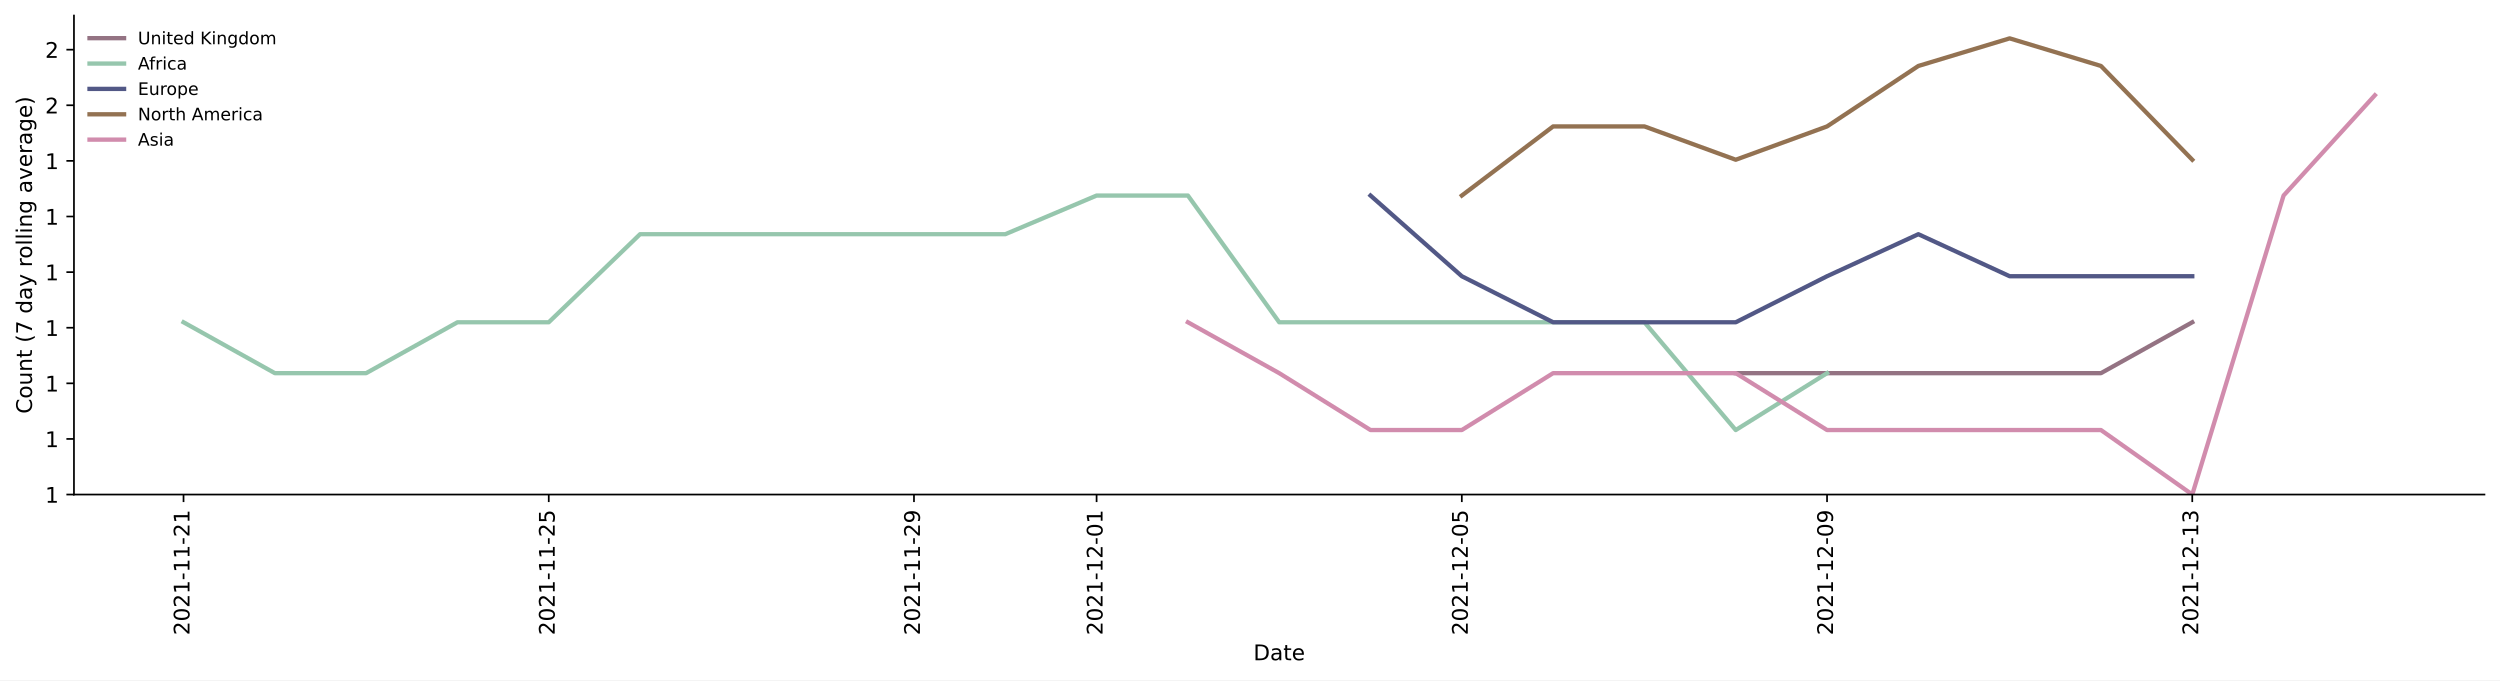
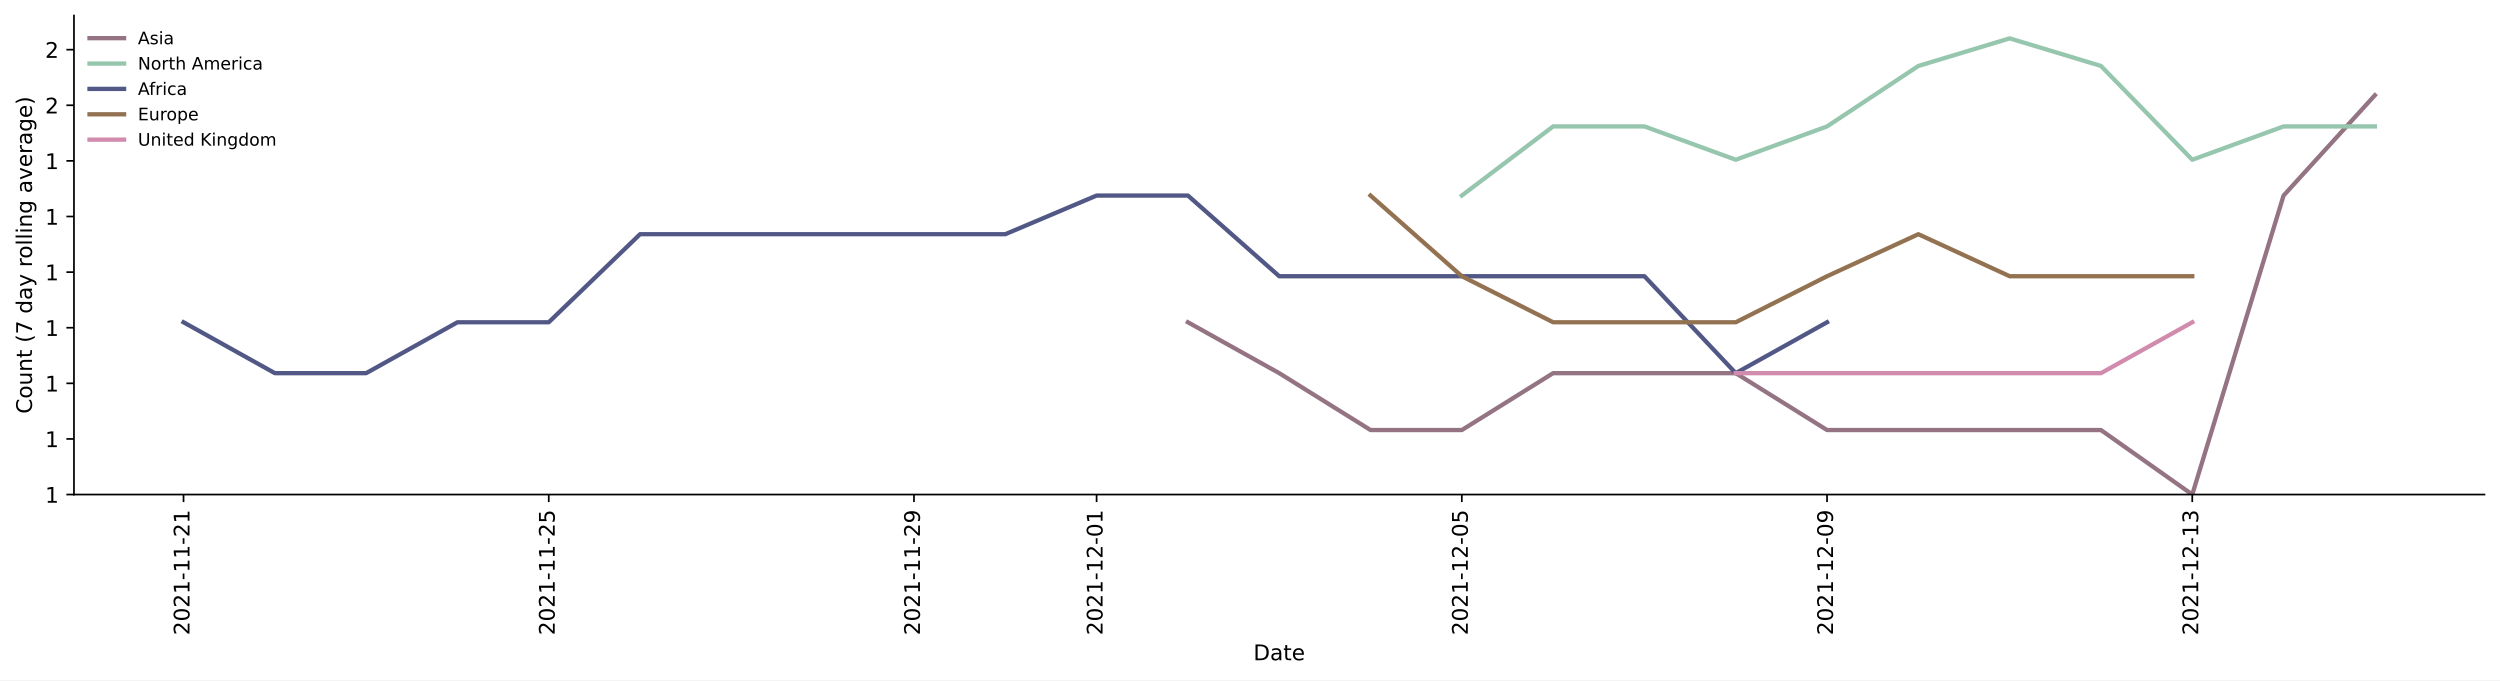
<svg xmlns="http://www.w3.org/2000/svg" xmlns:xlink="http://www.w3.org/1999/xlink" height="314.954pt" version="1.1" viewBox="0 0 1157.441 314.954" width="1157.441pt">
  <defs>
    <style type="text/css">*{stroke-linecap:butt;stroke-linejoin:round;}</style>
  </defs>
  <g id="figure_1">
    <g id="patch_1">
      <path d="M 0 314.954  L 1157.441 314.954  L 1157.441 0  L 0 0  z " style="fill:#ffffff;" />
    </g>
    <g id="axes_1">
      <g id="patch_2">
        <path d="M 34.241 228.96  L 1150.241 228.96  L 1150.241 7.2  L 34.241 7.2  z " style="fill:#ffffff;" />
      </g>
      <g id="matplotlib.axis_1">
        <g id="xtick_1">
          <g id="line2d_1">
            <defs>
-               <path d="M 0 0  L 0 3.5  " id="m9c3d07d2d8" style="stroke:#000000;stroke-width:0.8;" />
-             </defs>
-             <g>
-               <use style="stroke:#000000;stroke-width:0.8;" x="84.968" xlink:href="#m9c3d07d2d8" y="228.96" />
+               <path d="M 0 0  L 0 3.5  " id="m099b368b5a" style="stroke:#000000;stroke-width:0.8;" />
+             </defs>
+             <g>
+               <use style="stroke:#000000;stroke-width:0.8;" x="84.968" xlink:href="#m099b368b5a" y="228.96" />
            </g>
          </g>
          <g id="text_1">
            <g transform="translate(87.72727 294.0756)rotate(-90)scale(0.1 -0.1)">
              <defs>
                <path d="M 1228 531  L 3431 531  L 3431 0  L 469 0  L 469 531  Q 828 903 1448 1529  Q 2069 2156 2228 2338  Q 2531 2678 2651 2914  Q 2772 3150 2772 3378  Q 2772 3750 2511 3984  Q 2250 4219 1831 4219  Q 1534 4219 1204 4116  Q 875 4013 500 3803  L 500 4441  Q 881 4594 1212 4672  Q 1544 4750 1819 4750  Q 2544 4750 2975 4387  Q 3406 4025 3406 3419  Q 3406 3131 3298 2873  Q 3191 2616 2906 2266  Q 2828 2175 2409 1742  Q 1991 1309 1228 531  z " id="DejaVuSans-32" transform="scale(0.015625)" />
                <path d="M 2034 4250  Q 1547 4250 1301 3770  Q 1056 3291 1056 2328  Q 1056 1369 1301 889  Q 1547 409 2034 409  Q 2525 409 2770 889  Q 3016 1369 3016 2328  Q 3016 3291 2770 3770  Q 2525 4250 2034 4250  z M 2034 4750  Q 2819 4750 3233 4129  Q 3647 3509 3647 2328  Q 3647 1150 3233 529  Q 2819 -91 2034 -91  Q 1250 -91 836 529  Q 422 1150 422 2328  Q 422 3509 836 4129  Q 1250 4750 2034 4750  z " id="DejaVuSans-30" transform="scale(0.015625)" />
                <path d="M 794 531  L 1825 531  L 1825 4091  L 703 3866  L 703 4441  L 1819 4666  L 2450 4666  L 2450 531  L 3481 531  L 3481 0  L 794 0  L 794 531  z " id="DejaVuSans-31" transform="scale(0.015625)" />
                <path d="M 313 2009  L 1997 2009  L 1997 1497  L 313 1497  L 313 2009  z " id="DejaVuSans-2d" transform="scale(0.015625)" />
              </defs>
              <use xlink:href="#DejaVuSans-32" />
              <use x="63.623" xlink:href="#DejaVuSans-30" />
              <use x="127.246" xlink:href="#DejaVuSans-32" />
              <use x="190.869" xlink:href="#DejaVuSans-31" />
              <use x="254.492" xlink:href="#DejaVuSans-2d" />
              <use x="290.576" xlink:href="#DejaVuSans-31" />
              <use x="354.199" xlink:href="#DejaVuSans-31" />
              <use x="417.822" xlink:href="#DejaVuSans-2d" />
              <use x="453.906" xlink:href="#DejaVuSans-32" />
              <use x="517.529" xlink:href="#DejaVuSans-31" />
            </g>
          </g>
        </g>
        <g id="xtick_2">
          <g id="line2d_2">
            <g>
-               <use style="stroke:#000000;stroke-width:0.8;" x="254.059" xlink:href="#m9c3d07d2d8" y="228.96" />
+               <use style="stroke:#000000;stroke-width:0.8;" x="254.059" xlink:href="#m099b368b5a" y="228.96" />
            </g>
          </g>
          <g id="text_2">
            <g transform="translate(256.8182 294.0756)rotate(-90)scale(0.1 -0.1)">
              <defs>
                <path d="M 691 4666  L 3169 4666  L 3169 4134  L 1269 4134  L 1269 2991  Q 1406 3038 1543 3061  Q 1681 3084 1819 3084  Q 2600 3084 3056 2656  Q 3513 2228 3513 1497  Q 3513 744 3044 326  Q 2575 -91 1722 -91  Q 1428 -91 1123 -41  Q 819 9 494 109  L 494 744  Q 775 591 1075 516  Q 1375 441 1709 441  Q 2250 441 2565 725  Q 2881 1009 2881 1497  Q 2881 1984 2565 2268  Q 2250 2553 1709 2553  Q 1456 2553 1204 2497  Q 953 2441 691 2322  L 691 4666  z " id="DejaVuSans-35" transform="scale(0.015625)" />
              </defs>
              <use xlink:href="#DejaVuSans-32" />
              <use x="63.623" xlink:href="#DejaVuSans-30" />
              <use x="127.246" xlink:href="#DejaVuSans-32" />
              <use x="190.869" xlink:href="#DejaVuSans-31" />
              <use x="254.492" xlink:href="#DejaVuSans-2d" />
              <use x="290.576" xlink:href="#DejaVuSans-31" />
              <use x="354.199" xlink:href="#DejaVuSans-31" />
              <use x="417.822" xlink:href="#DejaVuSans-2d" />
              <use x="453.906" xlink:href="#DejaVuSans-32" />
              <use x="517.529" xlink:href="#DejaVuSans-35" />
            </g>
          </g>
        </g>
        <g id="xtick_3">
          <g id="line2d_3">
            <g>
-               <use style="stroke:#000000;stroke-width:0.8;" x="423.15" xlink:href="#m9c3d07d2d8" y="228.96" />
+               <use style="stroke:#000000;stroke-width:0.8;" x="423.15" xlink:href="#m099b368b5a" y="228.96" />
            </g>
          </g>
          <g id="text_3">
            <g transform="translate(425.9091 294.0756)rotate(-90)scale(0.1 -0.1)">
              <defs>
                <path d="M 703 97  L 703 672  Q 941 559 1184 500  Q 1428 441 1663 441  Q 2288 441 2617 861  Q 2947 1281 2994 2138  Q 2813 1869 2534 1725  Q 2256 1581 1919 1581  Q 1219 1581 811 2004  Q 403 2428 403 3163  Q 403 3881 828 4315  Q 1253 4750 1959 4750  Q 2769 4750 3195 4129  Q 3622 3509 3622 2328  Q 3622 1225 3098 567  Q 2575 -91 1691 -91  Q 1453 -91 1209 -44  Q 966 3 703 97  z M 1959 2075  Q 2384 2075 2632 2365  Q 2881 2656 2881 3163  Q 2881 3666 2632 3958  Q 2384 4250 1959 4250  Q 1534 4250 1286 3958  Q 1038 3666 1038 3163  Q 1038 2656 1286 2365  Q 1534 2075 1959 2075  z " id="DejaVuSans-39" transform="scale(0.015625)" />
              </defs>
              <use xlink:href="#DejaVuSans-32" />
              <use x="63.623" xlink:href="#DejaVuSans-30" />
              <use x="127.246" xlink:href="#DejaVuSans-32" />
              <use x="190.869" xlink:href="#DejaVuSans-31" />
              <use x="254.492" xlink:href="#DejaVuSans-2d" />
              <use x="290.576" xlink:href="#DejaVuSans-31" />
              <use x="354.199" xlink:href="#DejaVuSans-31" />
              <use x="417.822" xlink:href="#DejaVuSans-2d" />
              <use x="453.906" xlink:href="#DejaVuSans-32" />
              <use x="517.529" xlink:href="#DejaVuSans-39" />
            </g>
          </g>
        </g>
        <g id="xtick_4">
          <g id="line2d_4">
            <g>
-               <use style="stroke:#000000;stroke-width:0.8;" x="507.695" xlink:href="#m9c3d07d2d8" y="228.96" />
+               <use style="stroke:#000000;stroke-width:0.8;" x="507.695" xlink:href="#m099b368b5a" y="228.96" />
            </g>
          </g>
          <g id="text_4">
            <g transform="translate(510.4545 294.0756)rotate(-90)scale(0.1 -0.1)">
              <use xlink:href="#DejaVuSans-32" />
              <use x="63.623" xlink:href="#DejaVuSans-30" />
              <use x="127.246" xlink:href="#DejaVuSans-32" />
              <use x="190.869" xlink:href="#DejaVuSans-31" />
              <use x="254.492" xlink:href="#DejaVuSans-2d" />
              <use x="290.576" xlink:href="#DejaVuSans-31" />
              <use x="354.199" xlink:href="#DejaVuSans-32" />
              <use x="417.822" xlink:href="#DejaVuSans-2d" />
              <use x="453.906" xlink:href="#DejaVuSans-30" />
              <use x="517.529" xlink:href="#DejaVuSans-31" />
            </g>
          </g>
        </g>
        <g id="xtick_5">
          <g id="line2d_5">
            <g>
-               <use style="stroke:#000000;stroke-width:0.8;" x="676.786" xlink:href="#m9c3d07d2d8" y="228.96" />
+               <use style="stroke:#000000;stroke-width:0.8;" x="676.786" xlink:href="#m099b368b5a" y="228.96" />
            </g>
          </g>
          <g id="text_5">
            <g transform="translate(679.5455 294.0756)rotate(-90)scale(0.1 -0.1)">
              <use xlink:href="#DejaVuSans-32" />
              <use x="63.623" xlink:href="#DejaVuSans-30" />
              <use x="127.246" xlink:href="#DejaVuSans-32" />
              <use x="190.869" xlink:href="#DejaVuSans-31" />
              <use x="254.492" xlink:href="#DejaVuSans-2d" />
              <use x="290.576" xlink:href="#DejaVuSans-31" />
              <use x="354.199" xlink:href="#DejaVuSans-32" />
              <use x="417.822" xlink:href="#DejaVuSans-2d" />
              <use x="453.906" xlink:href="#DejaVuSans-30" />
              <use x="517.529" xlink:href="#DejaVuSans-35" />
            </g>
          </g>
        </g>
        <g id="xtick_6">
          <g id="line2d_6">
            <g>
-               <use style="stroke:#000000;stroke-width:0.8;" x="845.877" xlink:href="#m9c3d07d2d8" y="228.96" />
+               <use style="stroke:#000000;stroke-width:0.8;" x="845.877" xlink:href="#m099b368b5a" y="228.96" />
            </g>
          </g>
          <g id="text_6">
            <g transform="translate(848.6364 294.0756)rotate(-90)scale(0.1 -0.1)">
              <use xlink:href="#DejaVuSans-32" />
              <use x="63.623" xlink:href="#DejaVuSans-30" />
              <use x="127.246" xlink:href="#DejaVuSans-32" />
              <use x="190.869" xlink:href="#DejaVuSans-31" />
              <use x="254.492" xlink:href="#DejaVuSans-2d" />
              <use x="290.576" xlink:href="#DejaVuSans-31" />
              <use x="354.199" xlink:href="#DejaVuSans-32" />
              <use x="417.822" xlink:href="#DejaVuSans-2d" />
              <use x="453.906" xlink:href="#DejaVuSans-30" />
              <use x="517.529" xlink:href="#DejaVuSans-39" />
            </g>
          </g>
        </g>
        <g id="xtick_7">
          <g id="line2d_7">
            <g>
-               <use style="stroke:#000000;stroke-width:0.8;" x="1014.968" xlink:href="#m9c3d07d2d8" y="228.96" />
+               <use style="stroke:#000000;stroke-width:0.8;" x="1014.968" xlink:href="#m099b368b5a" y="228.96" />
            </g>
          </g>
          <g id="text_7">
            <g transform="translate(1017.727 294.0756)rotate(-90)scale(0.1 -0.1)">
              <defs>
                <path d="M 2597 2516  Q 3050 2419 3304 2112  Q 3559 1806 3559 1356  Q 3559 666 3084 287  Q 2609 -91 1734 -91  Q 1441 -91 1130 -33  Q 819 25 488 141  L 488 750  Q 750 597 1062 519  Q 1375 441 1716 441  Q 2309 441 2620 675  Q 2931 909 2931 1356  Q 2931 1769 2642 2001  Q 2353 2234 1838 2234  L 1294 2234  L 1294 2753  L 1863 2753  Q 2328 2753 2575 2939  Q 2822 3125 2822 3475  Q 2822 3834 2567 4026  Q 2313 4219 1838 4219  Q 1578 4219 1281 4162  Q 984 4106 628 3988  L 628 4550  Q 988 4650 1302 4700  Q 1616 4750 1894 4750  Q 2613 4750 3031 4423  Q 3450 4097 3450 3541  Q 3450 3153 3228 2886  Q 3006 2619 2597 2516  z " id="DejaVuSans-33" transform="scale(0.015625)" />
              </defs>
              <use xlink:href="#DejaVuSans-32" />
              <use x="63.623" xlink:href="#DejaVuSans-30" />
              <use x="127.246" xlink:href="#DejaVuSans-32" />
              <use x="190.869" xlink:href="#DejaVuSans-31" />
              <use x="254.492" xlink:href="#DejaVuSans-2d" />
              <use x="290.576" xlink:href="#DejaVuSans-31" />
              <use x="354.199" xlink:href="#DejaVuSans-32" />
              <use x="417.822" xlink:href="#DejaVuSans-2d" />
              <use x="453.906" xlink:href="#DejaVuSans-31" />
              <use x="517.529" xlink:href="#DejaVuSans-33" />
            </g>
          </g>
        </g>
        <g id="text_8">
          <g transform="translate(580.2898 305.6741)scale(0.1 -0.1)">
            <defs>
              <path d="M 1259 4147  L 1259 519  L 2022 519  Q 2988 519 3436 956  Q 3884 1394 3884 2338  Q 3884 3275 3436 3711  Q 2988 4147 2022 4147  L 1259 4147  z M 628 4666  L 1925 4666  Q 3281 4666 3915 4102  Q 4550 3538 4550 2338  Q 4550 1131 3912 565  Q 3275 0 1925 0  L 628 0  L 628 4666  z " id="DejaVuSans-44" transform="scale(0.015625)" />
              <path d="M 2194 1759  Q 1497 1759 1228 1600  Q 959 1441 959 1056  Q 959 750 1161 570  Q 1363 391 1709 391  Q 2188 391 2477 730  Q 2766 1069 2766 1631  L 2766 1759  L 2194 1759  z M 3341 1997  L 3341 0  L 2766 0  L 2766 531  Q 2569 213 2275 61  Q 1981 -91 1556 -91  Q 1019 -91 701 211  Q 384 513 384 1019  Q 384 1609 779 1909  Q 1175 2209 1959 2209  L 2766 2209  L 2766 2266  Q 2766 2663 2505 2880  Q 2244 3097 1772 3097  Q 1472 3097 1187 3025  Q 903 2953 641 2809  L 641 3341  Q 956 3463 1253 3523  Q 1550 3584 1831 3584  Q 2591 3584 2966 3190  Q 3341 2797 3341 1997  z " id="DejaVuSans-61" transform="scale(0.015625)" />
              <path d="M 1172 4494  L 1172 3500  L 2356 3500  L 2356 3053  L 1172 3053  L 1172 1153  Q 1172 725 1289 603  Q 1406 481 1766 481  L 2356 481  L 2356 0  L 1766 0  Q 1100 0 847 248  Q 594 497 594 1153  L 594 3053  L 172 3053  L 172 3500  L 594 3500  L 594 4494  L 1172 4494  z " id="DejaVuSans-74" transform="scale(0.015625)" />
              <path d="M 3597 1894  L 3597 1613  L 953 1613  Q 991 1019 1311 708  Q 1631 397 2203 397  Q 2534 397 2845 478  Q 3156 559 3463 722  L 3463 178  Q 3153 47 2828 -22  Q 2503 -91 2169 -91  Q 1331 -91 842 396  Q 353 884 353 1716  Q 353 2575 817 3079  Q 1281 3584 2069 3584  Q 2775 3584 3186 3129  Q 3597 2675 3597 1894  z M 3022 2063  Q 3016 2534 2758 2815  Q 2500 3097 2075 3097  Q 1594 3097 1305 2825  Q 1016 2553 972 2059  L 3022 2063  z " id="DejaVuSans-65" transform="scale(0.015625)" />
            </defs>
            <use xlink:href="#DejaVuSans-44" />
            <use x="77.002" xlink:href="#DejaVuSans-61" />
            <use x="138.281" xlink:href="#DejaVuSans-74" />
            <use x="177.49" xlink:href="#DejaVuSans-65" />
          </g>
        </g>
      </g>
      <g id="matplotlib.axis_2">
        <g id="ytick_1">
          <g id="line2d_8">
            <defs>
-               <path d="M 0 0  L -3.5 0  " id="m60c0c95f45" style="stroke:#000000;stroke-width:0.8;" />
-             </defs>
-             <g>
-               <use style="stroke:#000000;stroke-width:0.8;" x="34.241" xlink:href="#m60c0c95f45" y="228.96" />
+               <path d="M 0 0  L -3.5 0  " id="m499517717a" style="stroke:#000000;stroke-width:0.8;" />
+             </defs>
+             <g>
+               <use style="stroke:#000000;stroke-width:0.8;" x="34.241" xlink:href="#m499517717a" y="228.96" />
            </g>
          </g>
          <g id="text_9">
            <g transform="translate(20.87813 232.7592)scale(0.1 -0.1)">
              <use xlink:href="#DejaVuSans-31" />
            </g>
          </g>
        </g>
        <g id="ytick_2">
          <g id="line2d_9">
            <g>
-               <use style="stroke:#000000;stroke-width:0.8;" x="34.241" xlink:href="#m60c0c95f45" y="203.215" />
+               <use style="stroke:#000000;stroke-width:0.8;" x="34.241" xlink:href="#m499517717a" y="203.215" />
            </g>
          </g>
          <g id="text_10">
            <g transform="translate(20.87813 207.0141)scale(0.1 -0.1)">
              <use xlink:href="#DejaVuSans-31" />
            </g>
          </g>
        </g>
        <g id="ytick_3">
          <g id="line2d_10">
            <g>
-               <use style="stroke:#000000;stroke-width:0.8;" x="34.241" xlink:href="#m60c0c95f45" y="177.47" />
+               <use style="stroke:#000000;stroke-width:0.8;" x="34.241" xlink:href="#m499517717a" y="177.47" />
            </g>
          </g>
          <g id="text_11">
            <g transform="translate(20.87813 181.2689)scale(0.1 -0.1)">
              <use xlink:href="#DejaVuSans-31" />
            </g>
          </g>
        </g>
        <g id="ytick_4">
          <g id="line2d_11">
            <g>
-               <use style="stroke:#000000;stroke-width:0.8;" x="34.241" xlink:href="#m60c0c95f45" y="151.725" />
+               <use style="stroke:#000000;stroke-width:0.8;" x="34.241" xlink:href="#m499517717a" y="151.725" />
            </g>
          </g>
          <g id="text_12">
            <g transform="translate(20.87813 155.5238)scale(0.1 -0.1)">
              <use xlink:href="#DejaVuSans-31" />
            </g>
          </g>
        </g>
        <g id="ytick_5">
          <g id="line2d_12">
            <g>
-               <use style="stroke:#000000;stroke-width:0.8;" x="34.241" xlink:href="#m60c0c95f45" y="125.979" />
+               <use style="stroke:#000000;stroke-width:0.8;" x="34.241" xlink:href="#m499517717a" y="125.979" />
            </g>
          </g>
          <g id="text_13">
            <g transform="translate(20.87813 129.7786)scale(0.1 -0.1)">
              <use xlink:href="#DejaVuSans-31" />
            </g>
          </g>
        </g>
        <g id="ytick_6">
          <g id="line2d_13">
            <g>
-               <use style="stroke:#000000;stroke-width:0.8;" x="34.241" xlink:href="#m60c0c95f45" y="100.234" />
+               <use style="stroke:#000000;stroke-width:0.8;" x="34.241" xlink:href="#m499517717a" y="100.234" />
            </g>
          </g>
          <g id="text_14">
            <g transform="translate(20.87813 104.0335)scale(0.1 -0.1)">
              <use xlink:href="#DejaVuSans-31" />
            </g>
          </g>
        </g>
        <g id="ytick_7">
          <g id="line2d_14">
            <g>
-               <use style="stroke:#000000;stroke-width:0.8;" x="34.241" xlink:href="#m60c0c95f45" y="74.489" />
+               <use style="stroke:#000000;stroke-width:0.8;" x="34.241" xlink:href="#m499517717a" y="74.489" />
            </g>
          </g>
          <g id="text_15">
            <g transform="translate(20.87813 78.28836)scale(0.1 -0.1)">
              <use xlink:href="#DejaVuSans-31" />
            </g>
          </g>
        </g>
        <g id="ytick_8">
          <g id="line2d_15">
            <g>
-               <use style="stroke:#000000;stroke-width:0.8;" x="34.241" xlink:href="#m60c0c95f45" y="48.744" />
+               <use style="stroke:#000000;stroke-width:0.8;" x="34.241" xlink:href="#m499517717a" y="48.744" />
            </g>
          </g>
          <g id="text_16">
            <g transform="translate(20.87813 52.54322)scale(0.1 -0.1)">
              <use xlink:href="#DejaVuSans-32" />
            </g>
          </g>
        </g>
        <g id="ytick_9">
          <g id="line2d_16">
            <g>
-               <use style="stroke:#000000;stroke-width:0.8;" x="34.241" xlink:href="#m60c0c95f45" y="22.999" />
+               <use style="stroke:#000000;stroke-width:0.8;" x="34.241" xlink:href="#m499517717a" y="22.999" />
            </g>
          </g>
          <g id="text_17">
            <g transform="translate(20.87813 26.79808)scale(0.1 -0.1)">
              <use xlink:href="#DejaVuSans-32" />
            </g>
          </g>
        </g>
        <g id="text_18">
          <g transform="translate(14.79844 191.548)rotate(-90)scale(0.1 -0.1)">
            <defs>
              <path d="M 4122 4306  L 4122 3641  Q 3803 3938 3442 4084  Q 3081 4231 2675 4231  Q 1875 4231 1450 3742  Q 1025 3253 1025 2328  Q 1025 1406 1450 917  Q 1875 428 2675 428  Q 3081 428 3442 575  Q 3803 722 4122 1019  L 4122 359  Q 3791 134 3420 21  Q 3050 -91 2638 -91  Q 1578 -91 968 557  Q 359 1206 359 2328  Q 359 3453 968 4101  Q 1578 4750 2638 4750  Q 3056 4750 3426 4639  Q 3797 4528 4122 4306  z " id="DejaVuSans-43" transform="scale(0.015625)" />
              <path d="M 1959 3097  Q 1497 3097 1228 2736  Q 959 2375 959 1747  Q 959 1119 1226 758  Q 1494 397 1959 397  Q 2419 397 2687 759  Q 2956 1122 2956 1747  Q 2956 2369 2687 2733  Q 2419 3097 1959 3097  z M 1959 3584  Q 2709 3584 3137 3096  Q 3566 2609 3566 1747  Q 3566 888 3137 398  Q 2709 -91 1959 -91  Q 1206 -91 779 398  Q 353 888 353 1747  Q 353 2609 779 3096  Q 1206 3584 1959 3584  z " id="DejaVuSans-6f" transform="scale(0.015625)" />
              <path d="M 544 1381  L 544 3500  L 1119 3500  L 1119 1403  Q 1119 906 1312 657  Q 1506 409 1894 409  Q 2359 409 2629 706  Q 2900 1003 2900 1516  L 2900 3500  L 3475 3500  L 3475 0  L 2900 0  L 2900 538  Q 2691 219 2414 64  Q 2138 -91 1772 -91  Q 1169 -91 856 284  Q 544 659 544 1381  z M 1991 3584  L 1991 3584  z " id="DejaVuSans-75" transform="scale(0.015625)" />
              <path d="M 3513 2113  L 3513 0  L 2938 0  L 2938 2094  Q 2938 2591 2744 2837  Q 2550 3084 2163 3084  Q 1697 3084 1428 2787  Q 1159 2491 1159 1978  L 1159 0  L 581 0  L 581 3500  L 1159 3500  L 1159 2956  Q 1366 3272 1645 3428  Q 1925 3584 2291 3584  Q 2894 3584 3203 3211  Q 3513 2838 3513 2113  z " id="DejaVuSans-6e" transform="scale(0.015625)" />
              <path id="DejaVuSans-20" transform="scale(0.015625)" />
              <path d="M 1984 4856  Q 1566 4138 1362 3434  Q 1159 2731 1159 2009  Q 1159 1288 1364 580  Q 1569 -128 1984 -844  L 1484 -844  Q 1016 -109 783 600  Q 550 1309 550 2009  Q 550 2706 781 3412  Q 1013 4119 1484 4856  L 1984 4856  z " id="DejaVuSans-28" transform="scale(0.015625)" />
              <path d="M 525 4666  L 3525 4666  L 3525 4397  L 1831 0  L 1172 0  L 2766 4134  L 525 4134  L 525 4666  z " id="DejaVuSans-37" transform="scale(0.015625)" />
              <path d="M 2906 2969  L 2906 4863  L 3481 4863  L 3481 0  L 2906 0  L 2906 525  Q 2725 213 2448 61  Q 2172 -91 1784 -91  Q 1150 -91 751 415  Q 353 922 353 1747  Q 353 2572 751 3078  Q 1150 3584 1784 3584  Q 2172 3584 2448 3432  Q 2725 3281 2906 2969  z M 947 1747  Q 947 1113 1208 752  Q 1469 391 1925 391  Q 2381 391 2643 752  Q 2906 1113 2906 1747  Q 2906 2381 2643 2742  Q 2381 3103 1925 3103  Q 1469 3103 1208 2742  Q 947 2381 947 1747  z " id="DejaVuSans-64" transform="scale(0.015625)" />
              <path d="M 2059 -325  Q 1816 -950 1584 -1140  Q 1353 -1331 966 -1331  L 506 -1331  L 506 -850  L 844 -850  Q 1081 -850 1212 -737  Q 1344 -625 1503 -206  L 1606 56  L 191 3500  L 800 3500  L 1894 763  L 2988 3500  L 3597 3500  L 2059 -325  z " id="DejaVuSans-79" transform="scale(0.015625)" />
              <path d="M 2631 2963  Q 2534 3019 2420 3045  Q 2306 3072 2169 3072  Q 1681 3072 1420 2755  Q 1159 2438 1159 1844  L 1159 0  L 581 0  L 581 3500  L 1159 3500  L 1159 2956  Q 1341 3275 1631 3429  Q 1922 3584 2338 3584  Q 2397 3584 2469 3576  Q 2541 3569 2628 3553  L 2631 2963  z " id="DejaVuSans-72" transform="scale(0.015625)" />
              <path d="M 603 4863  L 1178 4863  L 1178 0  L 603 0  L 603 4863  z " id="DejaVuSans-6c" transform="scale(0.015625)" />
              <path d="M 603 3500  L 1178 3500  L 1178 0  L 603 0  L 603 3500  z M 603 4863  L 1178 4863  L 1178 4134  L 603 4134  L 603 4863  z " id="DejaVuSans-69" transform="scale(0.015625)" />
              <path d="M 2906 1791  Q 2906 2416 2648 2759  Q 2391 3103 1925 3103  Q 1463 3103 1205 2759  Q 947 2416 947 1791  Q 947 1169 1205 825  Q 1463 481 1925 481  Q 2391 481 2648 825  Q 2906 1169 2906 1791  z M 3481 434  Q 3481 -459 3084 -895  Q 2688 -1331 1869 -1331  Q 1566 -1331 1297 -1286  Q 1028 -1241 775 -1147  L 775 -588  Q 1028 -725 1275 -790  Q 1522 -856 1778 -856  Q 2344 -856 2625 -561  Q 2906 -266 2906 331  L 2906 616  Q 2728 306 2450 153  Q 2172 0 1784 0  Q 1141 0 747 490  Q 353 981 353 1791  Q 353 2603 747 3093  Q 1141 3584 1784 3584  Q 2172 3584 2450 3431  Q 2728 3278 2906 2969  L 2906 3500  L 3481 3500  L 3481 434  z " id="DejaVuSans-67" transform="scale(0.015625)" />
              <path d="M 191 3500  L 800 3500  L 1894 563  L 2988 3500  L 3597 3500  L 2284 0  L 1503 0  L 191 3500  z " id="DejaVuSans-76" transform="scale(0.015625)" />
              <path d="M 513 4856  L 1013 4856  Q 1481 4119 1714 3412  Q 1947 2706 1947 2009  Q 1947 1309 1714 600  Q 1481 -109 1013 -844  L 513 -844  Q 928 -128 1133 580  Q 1338 1288 1338 2009  Q 1338 2731 1133 3434  Q 928 4138 513 4856  z " id="DejaVuSans-29" transform="scale(0.015625)" />
            </defs>
            <use xlink:href="#DejaVuSans-43" />
            <use x="69.824" xlink:href="#DejaVuSans-6f" />
            <use x="131.006" xlink:href="#DejaVuSans-75" />
            <use x="194.385" xlink:href="#DejaVuSans-6e" />
            <use x="257.764" xlink:href="#DejaVuSans-74" />
            <use x="296.973" xlink:href="#DejaVuSans-20" />
            <use x="328.76" xlink:href="#DejaVuSans-28" />
            <use x="367.773" xlink:href="#DejaVuSans-37" />
            <use x="431.396" xlink:href="#DejaVuSans-20" />
            <use x="463.184" xlink:href="#DejaVuSans-64" />
            <use x="526.66" xlink:href="#DejaVuSans-61" />
            <use x="587.939" xlink:href="#DejaVuSans-79" />
            <use x="647.119" xlink:href="#DejaVuSans-20" />
            <use x="678.906" xlink:href="#DejaVuSans-72" />
            <use x="717.77" xlink:href="#DejaVuSans-6f" />
            <use x="778.951" xlink:href="#DejaVuSans-6c" />
            <use x="806.734" xlink:href="#DejaVuSans-6c" />
            <use x="834.518" xlink:href="#DejaVuSans-69" />
            <use x="862.301" xlink:href="#DejaVuSans-6e" />
            <use x="925.68" xlink:href="#DejaVuSans-67" />
            <use x="989.156" xlink:href="#DejaVuSans-20" />
            <use x="1020.943" xlink:href="#DejaVuSans-61" />
            <use x="1082.223" xlink:href="#DejaVuSans-76" />
            <use x="1141.402" xlink:href="#DejaVuSans-65" />
            <use x="1202.926" xlink:href="#DejaVuSans-72" />
            <use x="1244.039" xlink:href="#DejaVuSans-61" />
            <use x="1305.318" xlink:href="#DejaVuSans-67" />
            <use x="1368.795" xlink:href="#DejaVuSans-65" />
            <use x="1430.318" xlink:href="#DejaVuSans-29" />
          </g>
        </g>
      </g>
      <g id="line2d_17">
-         <path clip-path="url(#pad644c2694)" d="M 803.604 172.761  L 845.877 172.761  L 888.15 172.761  L 930.422 172.761  L 972.695 172.761  L 1014.968 149.201  " style="fill:none;stroke:#947383;stroke-linecap:square;stroke-width:2;" />
+         <path clip-path="url(#p0f555b12e0)" d="M 549.968 149.201  L 592.241 172.761  L 634.513 199.1  L 676.786 199.1  L 719.059 172.761  L 761.332 172.761  L 803.604 172.761  L 845.877 199.1  L 888.15 199.1  L 930.422 199.1  L 972.695 199.1  L 1014.968 228.96  L 1057.241 90.531  L 1099.513 44.099  " style="fill:none;stroke:#947383;stroke-linecap:square;stroke-width:2;" />
      </g>
      <g id="line2d_18">
-         <path clip-path="url(#pad644c2694)" d="M 84.968 149.201  L 127.241 172.761  L 169.513 172.761  L 211.786 149.201  L 254.059 149.201  L 296.332 108.43  L 338.604 108.43  L 380.877 108.43  L 423.15 108.43  L 465.422 108.43  L 507.695 90.531  L 549.968 90.531  L 592.241 149.201  L 634.513 149.201  L 676.786 149.201  L 719.059 149.201  L 761.332 149.201  L 803.604 199.1  L 845.877 172.761  " style="fill:none;stroke:#96c6ad;stroke-linecap:square;stroke-width:2;" />
+         <path clip-path="url(#p0f555b12e0)" d="M 676.786 90.531  L 719.059 58.531  L 761.332 58.531  L 803.604 73.959  L 845.877 58.531  L 888.15 30.542  L 930.422 17.76  L 972.695 30.542  L 1014.968 73.959  L 1057.241 58.531  L 1099.513 58.531  " style="fill:none;stroke:#96c6ad;stroke-linecap:square;stroke-width:2;" />
      </g>
      <g id="line2d_19">
-         <path clip-path="url(#pad644c2694)" d="M 634.513 90.531  L 676.786 127.887  L 719.059 149.201  L 761.332 149.201  L 803.604 149.201  L 845.877 127.887  L 888.15 108.43  L 930.422 127.887  L 972.695 127.887  L 1014.968 127.887  " style="fill:none;stroke:#525886;stroke-linecap:square;stroke-width:2;" />
+         <path clip-path="url(#p0f555b12e0)" d="M 84.968 149.201  L 127.241 172.761  L 169.513 172.761  L 211.786 149.201  L 254.059 149.201  L 296.332 108.43  L 338.604 108.43  L 380.877 108.43  L 423.15 108.43  L 465.422 108.43  L 507.695 90.531  L 549.968 90.531  L 592.241 127.887  L 634.513 127.887  L 676.786 127.887  L 719.059 127.887  L 761.332 127.887  L 803.604 172.761  L 845.877 149.201  " style="fill:none;stroke:#525886;stroke-linecap:square;stroke-width:2;" />
      </g>
      <g id="line2d_20">
-         <path clip-path="url(#pad644c2694)" d="M 676.786 90.531  L 719.059 58.531  L 761.332 58.531  L 803.604 73.959  L 845.877 58.531  L 888.15 30.542  L 930.422 17.76  L 972.695 30.542  L 1014.968 73.959  " style="fill:none;stroke:#937252;stroke-linecap:square;stroke-width:2;" />
+         <path clip-path="url(#p0f555b12e0)" d="M 634.513 90.531  L 676.786 127.887  L 719.059 149.201  L 761.332 149.201  L 803.604 149.201  L 845.877 127.887  L 888.15 108.43  L 930.422 127.887  L 972.695 127.887  L 1014.968 127.887  " style="fill:none;stroke:#937252;stroke-linecap:square;stroke-width:2;" />
      </g>
      <g id="line2d_21">
-         <path clip-path="url(#pad644c2694)" d="M 549.968 149.201  L 592.241 172.761  L 634.513 199.1  L 676.786 199.1  L 719.059 172.761  L 761.332 172.761  L 803.604 172.761  L 845.877 199.1  L 888.15 199.1  L 930.422 199.1  L 972.695 199.1  L 1014.968 228.96  L 1057.241 90.531  L 1099.513 44.099  " style="fill:none;stroke:#d18cad;stroke-linecap:square;stroke-width:2;" />
+         <path clip-path="url(#p0f555b12e0)" d="M 803.604 172.761  L 845.877 172.761  L 888.15 172.761  L 930.422 172.761  L 972.695 172.761  L 1014.968 149.201  " style="fill:none;stroke:#d18cad;stroke-linecap:square;stroke-width:2;" />
      </g>
      <g id="patch_3">
        <path d="M 34.241 228.96  L 34.241 7.2  " style="fill:none;stroke:#000000;stroke-linecap:square;stroke-linejoin:miter;stroke-width:0.8;" />
      </g>
      <g id="patch_4">
        <path d="M 34.241 228.96  L 1150.241 228.96  " style="fill:none;stroke:#000000;stroke-linecap:square;stroke-linejoin:miter;stroke-width:0.8;" />
      </g>
      <g id="legend_1">
        <g id="line2d_22">
          <path d="M 41.441 17.679  L 57.441 17.679  " style="fill:none;stroke:#947383;stroke-linecap:square;stroke-width:2;" />
        </g>
        <g id="line2d_23" />
        <g id="text_19">
          <g transform="translate(63.84063 20.47875)scale(0.08 -0.08)">
            <defs>
+               <path d="M 2188 4044  L 1331 1722  L 3047 1722  L 2188 4044  z M 1831 4666  L 2547 4666  L 4325 0  L 3669 0  L 3244 1197  L 1141 1197  L 716 0  L 50 0  L 1831 4666  z " id="DejaVuSans-41" transform="scale(0.015625)" />
+               <path d="M 2834 3397  L 2834 2853  Q 2591 2978 2328 3040  Q 2066 3103 1784 3103  Q 1356 3103 1142 2972  Q 928 2841 928 2578  Q 928 2378 1081 2264  Q 1234 2150 1697 2047  L 1894 2003  Q 2506 1872 2764 1633  Q 3022 1394 3022 966  Q 3022 478 2636 193  Q 2250 -91 1575 -91  Q 1294 -91 989 -36  Q 684 19 347 128  L 347 722  Q 666 556 975 473  Q 1284 391 1588 391  Q 1994 391 2212 530  Q 2431 669 2431 922  Q 2431 1156 2273 1281  Q 2116 1406 1581 1522  L 1381 1569  Q 847 1681 609 1914  Q 372 2147 372 2553  Q 372 3047 722 3315  Q 1072 3584 1716 3584  Q 2034 3584 2315 3537  Q 2597 3491 2834 3397  z " id="DejaVuSans-73" transform="scale(0.015625)" />
+             </defs>
+             <use xlink:href="#DejaVuSans-41" />
+             <use x="68.408" xlink:href="#DejaVuSans-73" />
+             <use x="120.508" xlink:href="#DejaVuSans-69" />
+             <use x="148.291" xlink:href="#DejaVuSans-61" />
+           </g>
+         </g>
+         <g id="line2d_24">
+           <path d="M 41.441 29.421  L 57.441 29.421  " style="fill:none;stroke:#96c6ad;stroke-linecap:square;stroke-width:2;" />
+         </g>
+         <g id="line2d_25" />
+         <g id="text_20">
+           <g transform="translate(63.84063 32.22125)scale(0.08 -0.08)">
+             <defs>
+               <path d="M 628 4666  L 1478 4666  L 3547 763  L 3547 4666  L 4159 4666  L 4159 0  L 3309 0  L 1241 3903  L 1241 0  L 628 0  L 628 4666  z " id="DejaVuSans-4e" transform="scale(0.015625)" />
+               <path d="M 3513 2113  L 3513 0  L 2938 0  L 2938 2094  Q 2938 2591 2744 2837  Q 2550 3084 2163 3084  Q 1697 3084 1428 2787  Q 1159 2491 1159 1978  L 1159 0  L 581 0  L 581 4863  L 1159 4863  L 1159 2956  Q 1366 3272 1645 3428  Q 1925 3584 2291 3584  Q 2894 3584 3203 3211  Q 3513 2838 3513 2113  z " id="DejaVuSans-68" transform="scale(0.015625)" />
+               <path d="M 3328 2828  Q 3544 3216 3844 3400  Q 4144 3584 4550 3584  Q 5097 3584 5394 3201  Q 5691 2819 5691 2113  L 5691 0  L 5113 0  L 5113 2094  Q 5113 2597 4934 2840  Q 4756 3084 4391 3084  Q 3944 3084 3684 2787  Q 3425 2491 3425 1978  L 3425 0  L 2847 0  L 2847 2094  Q 2847 2600 2669 2842  Q 2491 3084 2119 3084  Q 1678 3084 1418 2786  Q 1159 2488 1159 1978  L 1159 0  L 581 0  L 581 3500  L 1159 3500  L 1159 2956  Q 1356 3278 1631 3431  Q 1906 3584 2284 3584  Q 2666 3584 2933 3390  Q 3200 3197 3328 2828  z " id="DejaVuSans-6d" transform="scale(0.015625)" />
+               <path d="M 3122 3366  L 3122 2828  Q 2878 2963 2633 3030  Q 2388 3097 2138 3097  Q 1578 3097 1268 2742  Q 959 2388 959 1747  Q 959 1106 1268 751  Q 1578 397 2138 397  Q 2388 397 2633 464  Q 2878 531 3122 666  L 3122 134  Q 2881 22 2623 -34  Q 2366 -91 2075 -91  Q 1284 -91 818 406  Q 353 903 353 1747  Q 353 2603 823 3093  Q 1294 3584 2113 3584  Q 2378 3584 2631 3529  Q 2884 3475 3122 3366  z " id="DejaVuSans-63" transform="scale(0.015625)" />
+             </defs>
+             <use xlink:href="#DejaVuSans-4e" />
+             <use x="74.805" xlink:href="#DejaVuSans-6f" />
+             <use x="135.986" xlink:href="#DejaVuSans-72" />
+             <use x="177.1" xlink:href="#DejaVuSans-74" />
+             <use x="216.309" xlink:href="#DejaVuSans-68" />
+             <use x="279.688" xlink:href="#DejaVuSans-20" />
+             <use x="311.475" xlink:href="#DejaVuSans-41" />
+             <use x="379.883" xlink:href="#DejaVuSans-6d" />
+             <use x="477.295" xlink:href="#DejaVuSans-65" />
+             <use x="538.818" xlink:href="#DejaVuSans-72" />
+             <use x="579.932" xlink:href="#DejaVuSans-69" />
+             <use x="607.715" xlink:href="#DejaVuSans-63" />
+             <use x="662.695" xlink:href="#DejaVuSans-61" />
+           </g>
+         </g>
+         <g id="line2d_26">
+           <path d="M 41.441 41.164  L 57.441 41.164  " style="fill:none;stroke:#525886;stroke-linecap:square;stroke-width:2;" />
+         </g>
+         <g id="line2d_27" />
+         <g id="text_21">
+           <g transform="translate(63.84063 43.96375)scale(0.08 -0.08)">
+             <defs>
+               <path d="M 2375 4863  L 2375 4384  L 1825 4384  Q 1516 4384 1395 4259  Q 1275 4134 1275 3809  L 1275 3500  L 2222 3500  L 2222 3053  L 1275 3053  L 1275 0  L 697 0  L 697 3053  L 147 3053  L 147 3500  L 697 3500  L 697 3744  Q 697 4328 969 4595  Q 1241 4863 1831 4863  L 2375 4863  z " id="DejaVuSans-66" transform="scale(0.015625)" />
+             </defs>
+             <use xlink:href="#DejaVuSans-41" />
+             <use x="64.783" xlink:href="#DejaVuSans-66" />
+             <use x="99.988" xlink:href="#DejaVuSans-72" />
+             <use x="141.102" xlink:href="#DejaVuSans-69" />
+             <use x="168.885" xlink:href="#DejaVuSans-63" />
+             <use x="223.865" xlink:href="#DejaVuSans-61" />
+           </g>
+         </g>
+         <g id="line2d_28">
+           <path d="M 41.441 52.906  L 57.441 52.906  " style="fill:none;stroke:#937252;stroke-linecap:square;stroke-width:2;" />
+         </g>
+         <g id="line2d_29" />
+         <g id="text_22">
+           <g transform="translate(63.84063 55.70625)scale(0.08 -0.08)">
+             <defs>
+               <path d="M 628 4666  L 3578 4666  L 3578 4134  L 1259 4134  L 1259 2753  L 3481 2753  L 3481 2222  L 1259 2222  L 1259 531  L 3634 531  L 3634 0  L 628 0  L 628 4666  z " id="DejaVuSans-45" transform="scale(0.015625)" />
+               <path d="M 1159 525  L 1159 -1331  L 581 -1331  L 581 3500  L 1159 3500  L 1159 2969  Q 1341 3281 1617 3432  Q 1894 3584 2278 3584  Q 2916 3584 3314 3078  Q 3713 2572 3713 1747  Q 3713 922 3314 415  Q 2916 -91 2278 -91  Q 1894 -91 1617 61  Q 1341 213 1159 525  z M 3116 1747  Q 3116 2381 2855 2742  Q 2594 3103 2138 3103  Q 1681 3103 1420 2742  Q 1159 2381 1159 1747  Q 1159 1113 1420 752  Q 1681 391 2138 391  Q 2594 391 2855 752  Q 3116 1113 3116 1747  z " id="DejaVuSans-70" transform="scale(0.015625)" />
+             </defs>
+             <use xlink:href="#DejaVuSans-45" />
+             <use x="63.184" xlink:href="#DejaVuSans-75" />
+             <use x="126.562" xlink:href="#DejaVuSans-72" />
+             <use x="165.426" xlink:href="#DejaVuSans-6f" />
+             <use x="226.607" xlink:href="#DejaVuSans-70" />
+             <use x="290.084" xlink:href="#DejaVuSans-65" />
+           </g>
+         </g>
+         <g id="line2d_30">
+           <path d="M 41.441 64.649  L 57.441 64.649  " style="fill:none;stroke:#d18cad;stroke-linecap:square;stroke-width:2;" />
+         </g>
+         <g id="line2d_31" />
+         <g id="text_23">
+           <g transform="translate(63.84063 67.44875)scale(0.08 -0.08)">
+             <defs>
              <path d="M 556 4666  L 1191 4666  L 1191 1831  Q 1191 1081 1462 751  Q 1734 422 2344 422  Q 2950 422 3222 751  Q 3494 1081 3494 1831  L 3494 4666  L 4128 4666  L 4128 1753  Q 4128 841 3676 375  Q 3225 -91 2344 -91  Q 1459 -91 1007 375  Q 556 841 556 1753  L 556 4666  z " id="DejaVuSans-55" transform="scale(0.015625)" />
              <path d="M 628 4666  L 1259 4666  L 1259 2694  L 3353 4666  L 4166 4666  L 1850 2491  L 4331 0  L 3500 0  L 1259 2247  L 1259 0  L 628 0  L 628 4666  z " id="DejaVuSans-4b" transform="scale(0.015625)" />
-               <path d="M 3328 2828  Q 3544 3216 3844 3400  Q 4144 3584 4550 3584  Q 5097 3584 5394 3201  Q 5691 2819 5691 2113  L 5691 0  L 5113 0  L 5113 2094  Q 5113 2597 4934 2840  Q 4756 3084 4391 3084  Q 3944 3084 3684 2787  Q 3425 2491 3425 1978  L 3425 0  L 2847 0  L 2847 2094  Q 2847 2600 2669 2842  Q 2491 3084 2119 3084  Q 1678 3084 1418 2786  Q 1159 2488 1159 1978  L 1159 0  L 581 0  L 581 3500  L 1159 3500  L 1159 2956  Q 1356 3278 1631 3431  Q 1906 3584 2284 3584  Q 2666 3584 2933 3390  Q 3200 3197 3328 2828  z " id="DejaVuSans-6d" transform="scale(0.015625)" />
            </defs>
            <use xlink:href="#DejaVuSans-55" />
            <use x="73.193" xlink:href="#DejaVuSans-6e" />
            <use x="136.572" xlink:href="#DejaVuSans-69" />
            <use x="164.355" xlink:href="#DejaVuSans-74" />
            <use x="203.564" xlink:href="#DejaVuSans-65" />
            <use x="265.088" xlink:href="#DejaVuSans-64" />
            <use x="328.564" xlink:href="#DejaVuSans-20" />
            <use x="360.352" xlink:href="#DejaVuSans-4b" />
            <use x="425.928" xlink:href="#DejaVuSans-69" />
            <use x="453.711" xlink:href="#DejaVuSans-6e" />
            <use x="517.09" xlink:href="#DejaVuSans-67" />
            <use x="580.566" xlink:href="#DejaVuSans-64" />
            <use x="644.043" xlink:href="#DejaVuSans-6f" />
            <use x="705.225" xlink:href="#DejaVuSans-6d" />
          </g>
        </g>
-         <g id="line2d_24">
-           <path d="M 41.441 29.421  L 57.441 29.421  " style="fill:none;stroke:#96c6ad;stroke-linecap:square;stroke-width:2;" />
-         </g>
-         <g id="line2d_25" />
-         <g id="text_20">
-           <g transform="translate(63.84063 32.22125)scale(0.08 -0.08)">
-             <defs>
-               <path d="M 2188 4044  L 1331 1722  L 3047 1722  L 2188 4044  z M 1831 4666  L 2547 4666  L 4325 0  L 3669 0  L 3244 1197  L 1141 1197  L 716 0  L 50 0  L 1831 4666  z " id="DejaVuSans-41" transform="scale(0.015625)" />
-               <path d="M 2375 4863  L 2375 4384  L 1825 4384  Q 1516 4384 1395 4259  Q 1275 4134 1275 3809  L 1275 3500  L 2222 3500  L 2222 3053  L 1275 3053  L 1275 0  L 697 0  L 697 3053  L 147 3053  L 147 3500  L 697 3500  L 697 3744  Q 697 4328 969 4595  Q 1241 4863 1831 4863  L 2375 4863  z " id="DejaVuSans-66" transform="scale(0.015625)" />
-               <path d="M 3122 3366  L 3122 2828  Q 2878 2963 2633 3030  Q 2388 3097 2138 3097  Q 1578 3097 1268 2742  Q 959 2388 959 1747  Q 959 1106 1268 751  Q 1578 397 2138 397  Q 2388 397 2633 464  Q 2878 531 3122 666  L 3122 134  Q 2881 22 2623 -34  Q 2366 -91 2075 -91  Q 1284 -91 818 406  Q 353 903 353 1747  Q 353 2603 823 3093  Q 1294 3584 2113 3584  Q 2378 3584 2631 3529  Q 2884 3475 3122 3366  z " id="DejaVuSans-63" transform="scale(0.015625)" />
-             </defs>
-             <use xlink:href="#DejaVuSans-41" />
-             <use x="64.783" xlink:href="#DejaVuSans-66" />
-             <use x="99.988" xlink:href="#DejaVuSans-72" />
-             <use x="141.102" xlink:href="#DejaVuSans-69" />
-             <use x="168.885" xlink:href="#DejaVuSans-63" />
-             <use x="223.865" xlink:href="#DejaVuSans-61" />
-           </g>
-         </g>
-         <g id="line2d_26">
-           <path d="M 41.441 41.164  L 57.441 41.164  " style="fill:none;stroke:#525886;stroke-linecap:square;stroke-width:2;" />
-         </g>
-         <g id="line2d_27" />
-         <g id="text_21">
-           <g transform="translate(63.84063 43.96375)scale(0.08 -0.08)">
-             <defs>
-               <path d="M 628 4666  L 3578 4666  L 3578 4134  L 1259 4134  L 1259 2753  L 3481 2753  L 3481 2222  L 1259 2222  L 1259 531  L 3634 531  L 3634 0  L 628 0  L 628 4666  z " id="DejaVuSans-45" transform="scale(0.015625)" />
-               <path d="M 1159 525  L 1159 -1331  L 581 -1331  L 581 3500  L 1159 3500  L 1159 2969  Q 1341 3281 1617 3432  Q 1894 3584 2278 3584  Q 2916 3584 3314 3078  Q 3713 2572 3713 1747  Q 3713 922 3314 415  Q 2916 -91 2278 -91  Q 1894 -91 1617 61  Q 1341 213 1159 525  z M 3116 1747  Q 3116 2381 2855 2742  Q 2594 3103 2138 3103  Q 1681 3103 1420 2742  Q 1159 2381 1159 1747  Q 1159 1113 1420 752  Q 1681 391 2138 391  Q 2594 391 2855 752  Q 3116 1113 3116 1747  z " id="DejaVuSans-70" transform="scale(0.015625)" />
-             </defs>
-             <use xlink:href="#DejaVuSans-45" />
-             <use x="63.184" xlink:href="#DejaVuSans-75" />
-             <use x="126.562" xlink:href="#DejaVuSans-72" />
-             <use x="165.426" xlink:href="#DejaVuSans-6f" />
-             <use x="226.607" xlink:href="#DejaVuSans-70" />
-             <use x="290.084" xlink:href="#DejaVuSans-65" />
-           </g>
-         </g>
-         <g id="line2d_28">
-           <path d="M 41.441 52.906  L 57.441 52.906  " style="fill:none;stroke:#937252;stroke-linecap:square;stroke-width:2;" />
-         </g>
-         <g id="line2d_29" />
-         <g id="text_22">
-           <g transform="translate(63.84063 55.70625)scale(0.08 -0.08)">
-             <defs>
-               <path d="M 628 4666  L 1478 4666  L 3547 763  L 3547 4666  L 4159 4666  L 4159 0  L 3309 0  L 1241 3903  L 1241 0  L 628 0  L 628 4666  z " id="DejaVuSans-4e" transform="scale(0.015625)" />
-               <path d="M 3513 2113  L 3513 0  L 2938 0  L 2938 2094  Q 2938 2591 2744 2837  Q 2550 3084 2163 3084  Q 1697 3084 1428 2787  Q 1159 2491 1159 1978  L 1159 0  L 581 0  L 581 4863  L 1159 4863  L 1159 2956  Q 1366 3272 1645 3428  Q 1925 3584 2291 3584  Q 2894 3584 3203 3211  Q 3513 2838 3513 2113  z " id="DejaVuSans-68" transform="scale(0.015625)" />
-             </defs>
-             <use xlink:href="#DejaVuSans-4e" />
-             <use x="74.805" xlink:href="#DejaVuSans-6f" />
-             <use x="135.986" xlink:href="#DejaVuSans-72" />
-             <use x="177.1" xlink:href="#DejaVuSans-74" />
-             <use x="216.309" xlink:href="#DejaVuSans-68" />
-             <use x="279.688" xlink:href="#DejaVuSans-20" />
-             <use x="311.475" xlink:href="#DejaVuSans-41" />
-             <use x="379.883" xlink:href="#DejaVuSans-6d" />
-             <use x="477.295" xlink:href="#DejaVuSans-65" />
-             <use x="538.818" xlink:href="#DejaVuSans-72" />
-             <use x="579.932" xlink:href="#DejaVuSans-69" />
-             <use x="607.715" xlink:href="#DejaVuSans-63" />
-             <use x="662.695" xlink:href="#DejaVuSans-61" />
-           </g>
-         </g>
-         <g id="line2d_30">
-           <path d="M 41.441 64.649  L 57.441 64.649  " style="fill:none;stroke:#d18cad;stroke-linecap:square;stroke-width:2;" />
-         </g>
-         <g id="line2d_31" />
-         <g id="text_23">
-           <g transform="translate(63.84063 67.44875)scale(0.08 -0.08)">
-             <defs>
-               <path d="M 2834 3397  L 2834 2853  Q 2591 2978 2328 3040  Q 2066 3103 1784 3103  Q 1356 3103 1142 2972  Q 928 2841 928 2578  Q 928 2378 1081 2264  Q 1234 2150 1697 2047  L 1894 2003  Q 2506 1872 2764 1633  Q 3022 1394 3022 966  Q 3022 478 2636 193  Q 2250 -91 1575 -91  Q 1294 -91 989 -36  Q 684 19 347 128  L 347 722  Q 666 556 975 473  Q 1284 391 1588 391  Q 1994 391 2212 530  Q 2431 669 2431 922  Q 2431 1156 2273 1281  Q 2116 1406 1581 1522  L 1381 1569  Q 847 1681 609 1914  Q 372 2147 372 2553  Q 372 3047 722 3315  Q 1072 3584 1716 3584  Q 2034 3584 2315 3537  Q 2597 3491 2834 3397  z " id="DejaVuSans-73" transform="scale(0.015625)" />
-             </defs>
-             <use xlink:href="#DejaVuSans-41" />
-             <use x="68.408" xlink:href="#DejaVuSans-73" />
-             <use x="120.508" xlink:href="#DejaVuSans-69" />
-             <use x="148.291" xlink:href="#DejaVuSans-61" />
-           </g>
-         </g>
      </g>
    </g>
  </g>
  <defs>
-     <clipPath id="pad644c2694">
+     <clipPath id="p0f555b12e0">
      <rect height="221.76" width="1116" x="34.241" y="7.2" />
    </clipPath>
  </defs>
</svg>
